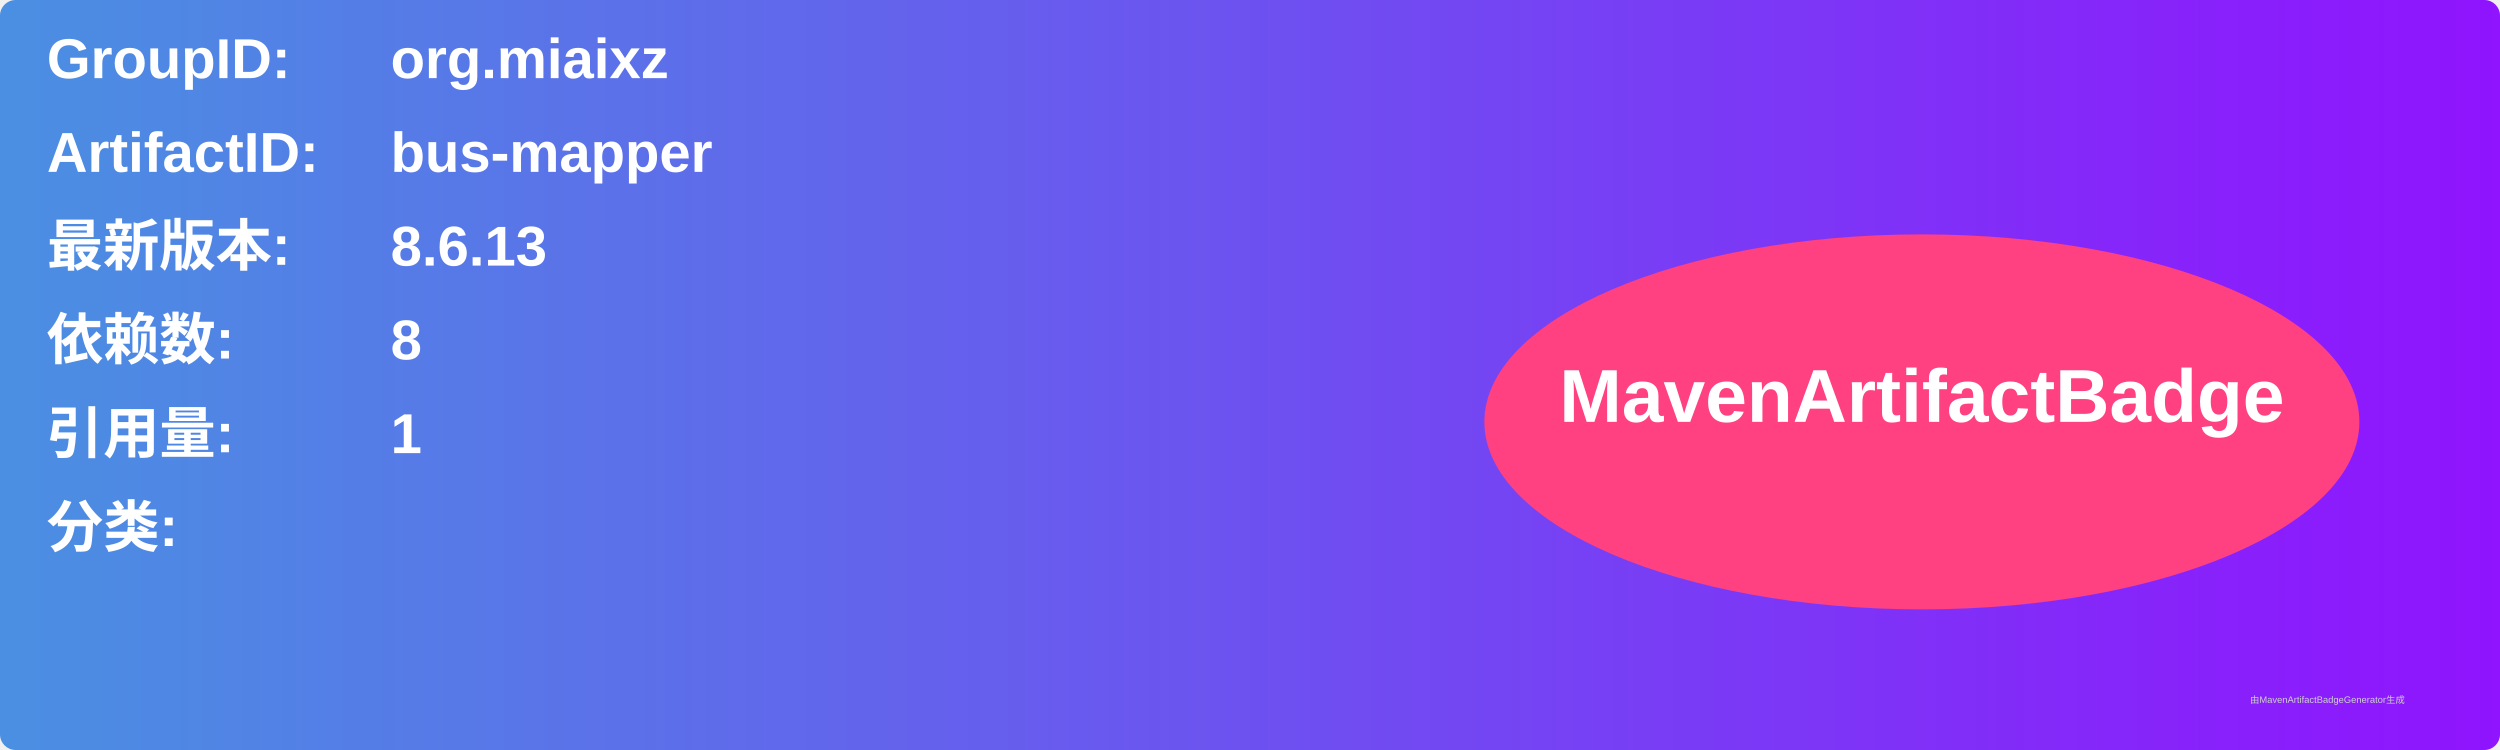
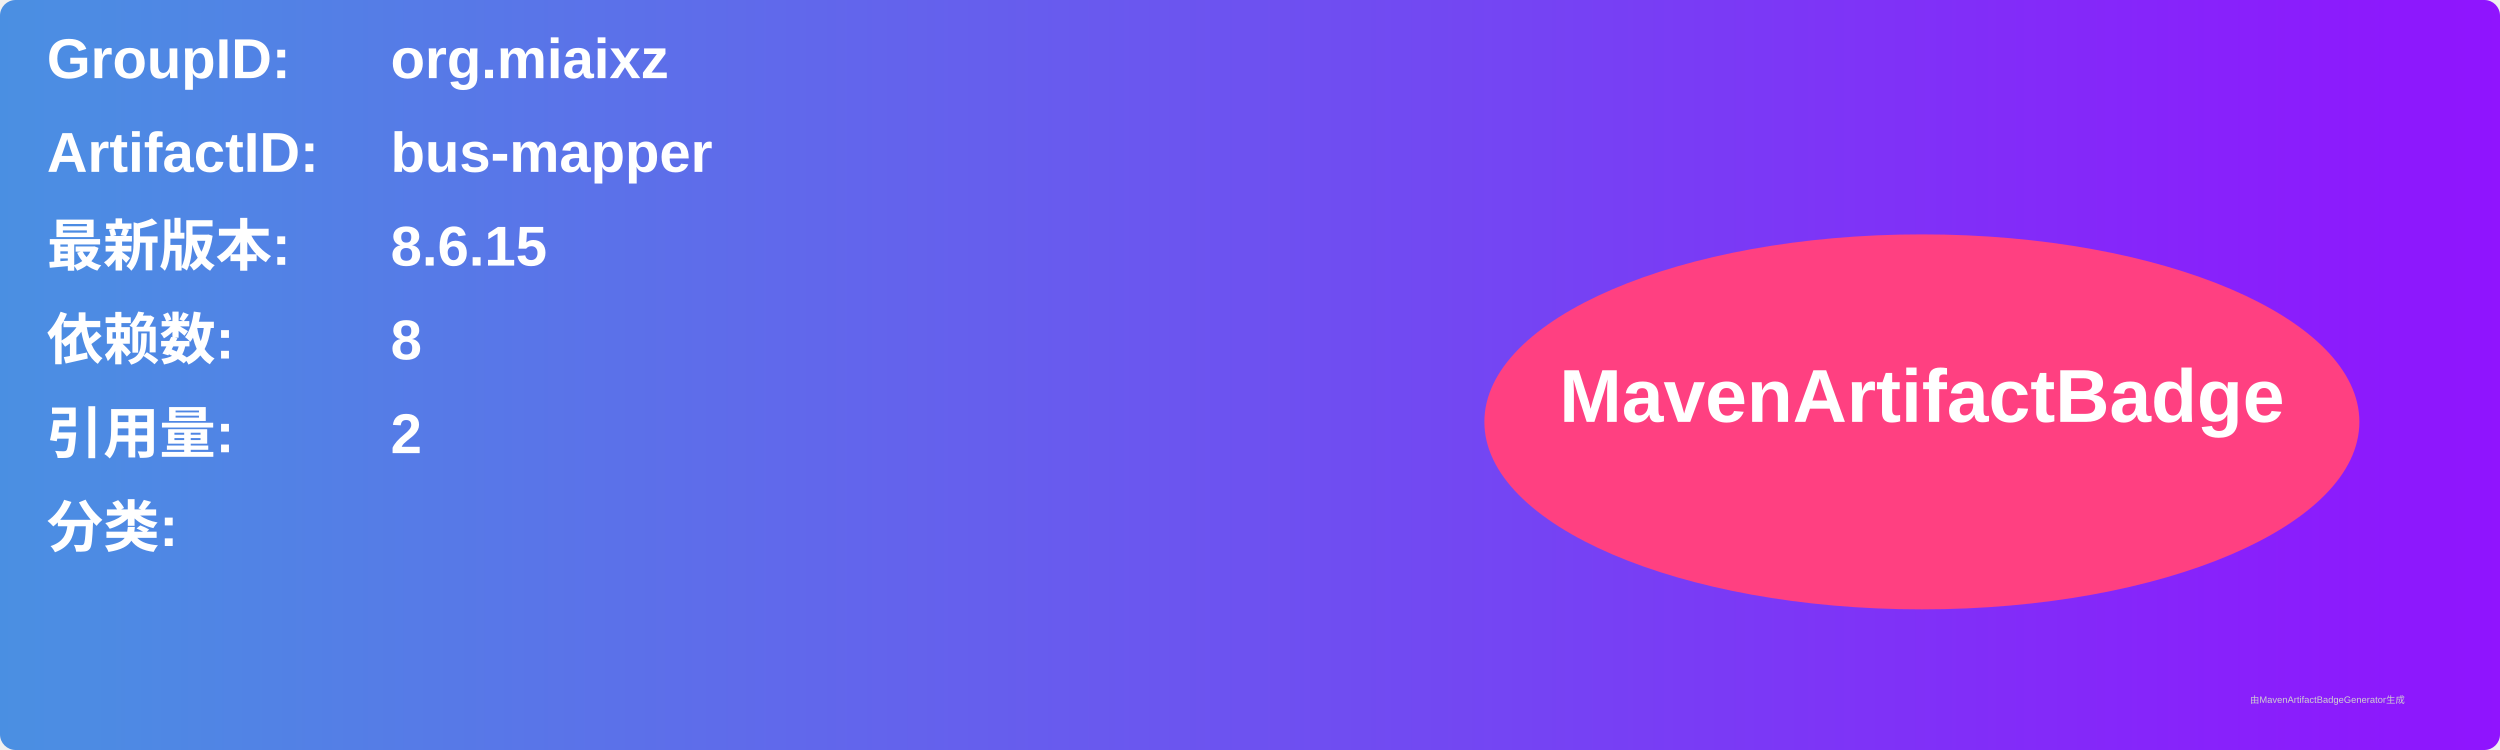
<svg xmlns="http://www.w3.org/2000/svg" width="800" height="240" viewBox="0 0 800 240">
  <linearGradient id="grad" x1="0%" y1="0%" x2="100%" y2="0%">
    <stop offset="0%" stop-color="#4a90e2" />
    <stop offset="100%" stop-color="#9013fe" />
  </linearGradient>
  <rect width="100%" height="100%" rx="5" ry="5" fill="url(#grad)" />
  <g transform="translate(15, 15)">
    <text x="0" y="10" font-family="Arial" font-size="18" fill="white" font-weight="bold" width="260">GroupID:</text>
    <text x="110" y="10" font-family="Arial" font-size="18" fill="white" font-weight="bold" width="460">org.miaixz</text>
    <text x="0" y="40" font-family="Arial" font-size="18" fill="white" font-weight="bold" width="260">ArtifactID:</text>
    <text x="110" y="40" font-family="Arial" font-size="18" fill="white" font-weight="bold" width="460">bus-mapper</text>
    <text x="0" y="70" font-family="Arial" font-size="18" fill="white" font-weight="bold">最新版本:</text>
    <text x="110" y="70" font-family="Arial" font-size="18" fill="white" font-weight="bold">
-       <tspan font-weight="bold">8.6.13</tspan>
+       <tspan font-weight="bold">8.6.15</tspan>
    </text>
    <text x="0" y="100" font-family="Arial" font-size="18" fill="white" font-weight="bold">依赖数: </text>
    <text x="110" y="100" font-family="Arial" font-size="18" fill="white">
      <tspan font-weight="bold">8</tspan>
    </text>
    <text x="0" y="130" font-family="Arial" font-size="18" fill="white" font-weight="bold">引用量: </text>
    <text x="110" y="130" font-family="Arial" font-size="18" fill="white">
-       <tspan font-weight="bold">1</tspan>
+       <tspan font-weight="bold">2</tspan>
    </text>
    <text x="0" y="160" font-family="Arial" font-size="18" fill="white" font-weight="bold">分类:</text>
    <text x="10" y="190" font-family="Arial" font-size="10" fill="white">
      <tspan font-weight="bold" />
    </text>
    <ellipse cx="600" cy="120" rx="140" ry="60" fill="#ff4081" />
    <text x="600" y="120" text-anchor="middle" font-family="Arial" font-size="24" fill="white" font-weight="bold">MavenArtifactBadge</text>
  </g>
  <text x="720" y="225" font-family="Arial" font-size="3" fill="#d0d0d0">由MavenArtifactBadgeGenerator生成</text>
</svg>
